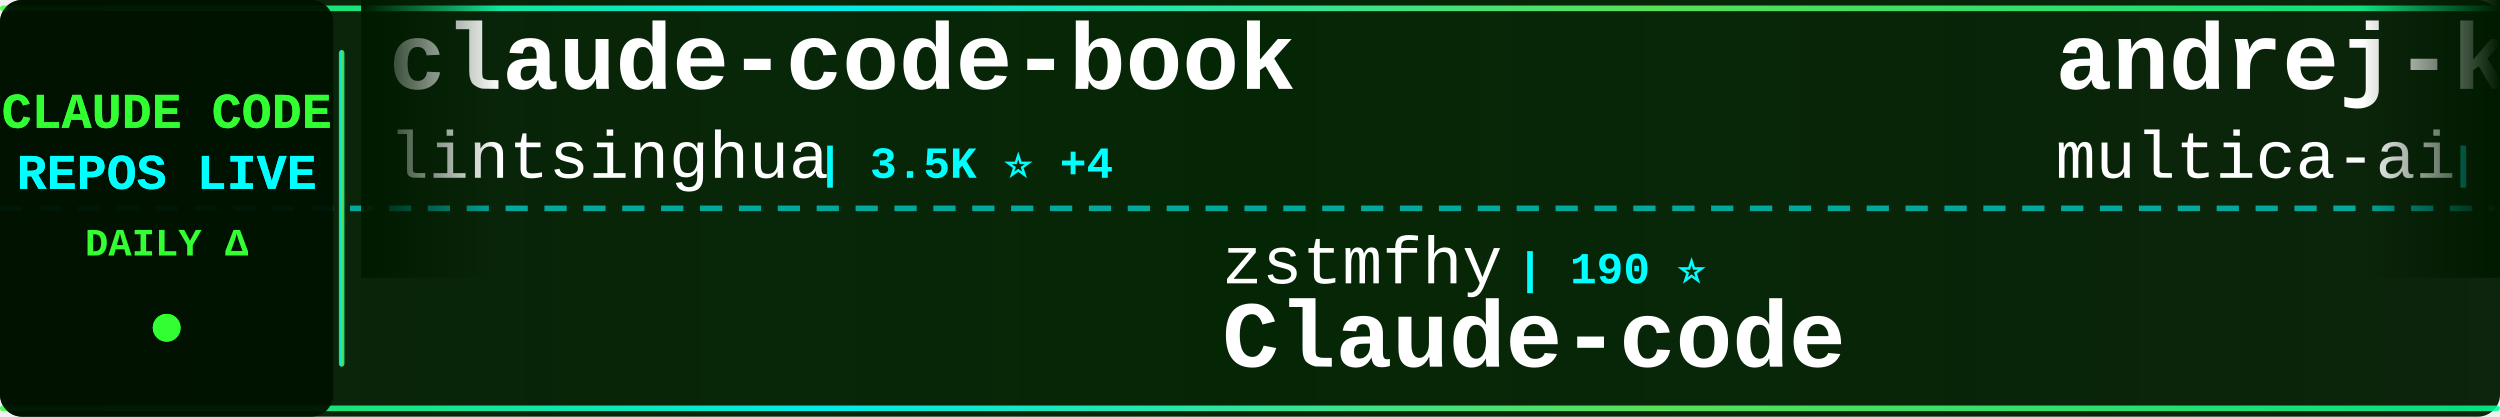
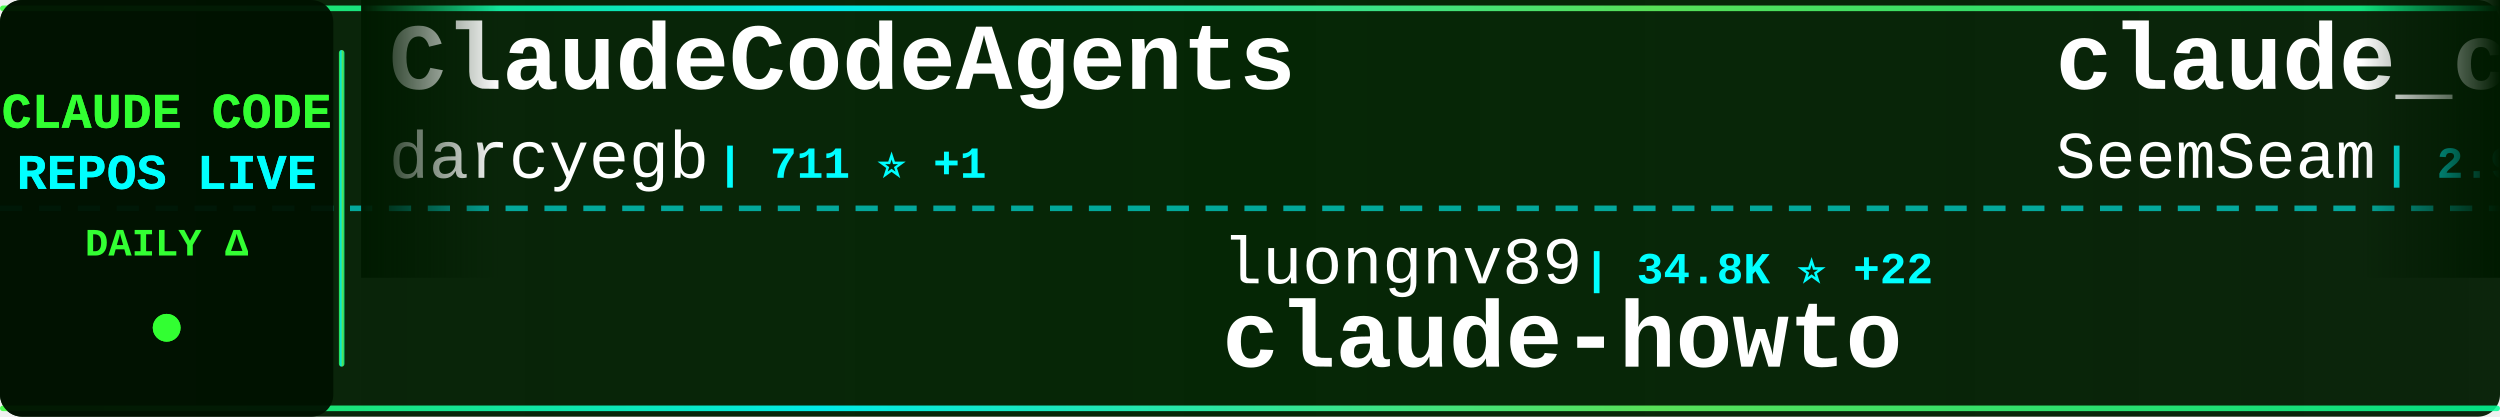
<svg xmlns="http://www.w3.org/2000/svg" width="900" height="150">
  <defs>
    <linearGradient id="tickerBg" x1="0%" y1="0%" x2="100%" y2="0%">
      <stop offset="0%" style="stop-color:#001a00;stop-opacity:0.95" />
      <stop offset="50%" style="stop-color:#002200;stop-opacity:0.98" />
      <stop offset="100%" style="stop-color:#001a00;stop-opacity:0.95" />
    </linearGradient>
    <linearGradient id="borderGrad" x1="0%" y1="0%" x2="100%" y2="0%">
      <stop offset="0%" style="stop-color:#33ff33;stop-opacity:0.85">
        <animate attributeName="stop-opacity" values="0.85;1;0.85" dur="2s" repeatCount="indefinite" />
      </stop>
      <stop offset="33%" style="stop-color:#00ffff;stop-opacity:0.9">
        <animate attributeName="stop-opacity" values="0.9;1;0.9" dur="2.2s" repeatCount="indefinite" />
      </stop>
      <stop offset="66%" style="stop-color:#66ff66;stop-opacity:0.85">
        <animate attributeName="stop-opacity" values="0.85;1;0.85" dur="1.8s" repeatCount="indefinite" />
      </stop>
      <stop offset="100%" style="stop-color:#00ff99;stop-opacity:0.85">
        <animate attributeName="stop-opacity" values="0.85;1;0.85" dur="2s" repeatCount="indefinite" />
      </stop>
    </linearGradient>
    <filter id="textGlow">
      <feGaussianBlur stdDeviation="0.1" result="coloredBlur" />
      <feMerge>
        <feMergeNode in="coloredBlur" />
        <feMergeNode in="SourceGraphic" />
      </feMerge>
    </filter>
    <filter id="metricGlow">
      <feGaussianBlur stdDeviation="0.2" result="coloredBlur" />
      <feMerge>
        <feMergeNode in="coloredBlur" />
        <feMergeNode in="SourceGraphic" />
      </feMerge>
    </filter>
    <linearGradient id="leftFade" x1="0%" y1="0%" x2="100%" y2="0%">
      <stop offset="0%" style="stop-color:#001a00;stop-opacity:1" />
      <stop offset="100%" style="stop-color:#001a00;stop-opacity:0" />
    </linearGradient>
    <linearGradient id="rightFade" x1="0%" y1="0%" x2="100%" y2="0%">
      <stop offset="0%" style="stop-color:#001a00;stop-opacity:0" />
      <stop offset="100%" style="stop-color:#001a00;stop-opacity:1" />
    </linearGradient>
  </defs>
  <rect width="900" height="150" fill="url(#tickerBg)" rx="8" />
  <rect x="0" y="2" width="900" height="2" fill="url(#borderGrad)" rx="1" />
  <rect x="0" y="146" width="900" height="2" fill="url(#borderGrad)" rx="1" />
  <line x1="0" y1="75" x2="900" y2="75" stroke="#00ffff" stroke-width="2" stroke-dasharray="8 6" opacity="0.6" />
  <rect x="0" y="0" width="120" height="150" fill="#001100" opacity="0.95" rx="8" />
  <text x="60" y="46" font-family="'Courier New', monospace" font-size="18" font-weight="bold" fill="#33ff33" text-anchor="middle" filter="url(#textGlow)">
    CLAUDE CODE
  </text>
  <text x="60" y="68" font-family="'Courier New', monospace" font-size="18" font-weight="bold" fill="#00ffff" text-anchor="middle" filter="url(#textGlow)">
    REPOS LIVE
  </text>
  <text x="60" y="92" font-family="'Courier New', monospace" font-size="14" font-weight="bold" fill="#33ff33" text-anchor="middle">
    DAILY Δ
  </text>
  <circle cx="60" cy="118" r="5" fill="#33ff33" filter="url(#metricGlow)">
    <animate attributeName="r" values="4;6;4" dur="1.5s" repeatCount="indefinite" />
    <animate attributeName="opacity" values="0.6;1;0.6" dur="1.5s" repeatCount="indefinite" />
  </circle>
  <rect x="122" y="18" width="2" height="114" fill="url(#borderGrad)" rx="1" />
  <clipPath id="tickerClip">
    <rect x="130" y="0" width="770" height="150" />
  </clipPath>
  <g clip-path="url(#tickerClip)">
    <g id="tickerItems">
      <animateTransform attributeName="transform" attributeType="XML" type="translate" from="0 0" to="-3000 0" dur="54s" repeatCount="indefinite" />
      <g transform="translate(0, 0)">
-         <text x="140" y="32" font-family="'Courier New', monospace" font-size="34" font-weight="bold" fill="#ffffff">claude-code-book</text>
-         <text x="140" y="64" font-family="'Courier New', monospace" font-size="24" font-weight="normal" fill="#ffffff" opacity="1.0">lintsinghua</text>
-         <text x="294" y="64" font-family="'Courier New', monospace" font-size="16" font-weight="bold" fill="#00ffff"> | 3.5K ⭐ +4</text>
+         <text x="140" y="32" font-family="'Courier New', monospace" font-size="34" font-weight="bold" fill="#ffffff">ClaudeCodeAgents</text>
+         <text x="140" y="64" font-family="'Courier New', monospace" font-size="24" font-weight="normal" fill="#ffffff" opacity="1.0">darcyegb</text>
+         <text x="258" y="64" font-family="'Courier New', monospace" font-size="16" font-weight="bold" fill="#00ffff"> | 711 ⭐ +1</text>
      </g>
      <g transform="translate(300, 0)">
-         <text x="140" y="102" font-family="'Courier New', monospace" font-size="24" font-weight="normal" fill="#ffffff" opacity="1.0">zstmfhy</text>
-         <text x="246" y="102" font-family="'Courier New', monospace" font-size="16" font-weight="bold" fill="#00ffff"> | 190 ⭐</text>
-         <text x="140" y="132" font-family="'Courier New', monospace" font-size="34" font-weight="bold" fill="#ffffff">Claude-code</text>
+         <text x="140" y="102" font-family="'Courier New', monospace" font-size="24" font-weight="normal" fill="#ffffff" opacity="1.0">luongnv89</text>
+         <text x="270" y="102" font-family="'Courier New', monospace" font-size="16" font-weight="bold" fill="#00ffff"> | 34.8K ⭐ +22</text>
+         <text x="140" y="132" font-family="'Courier New', monospace" font-size="34" font-weight="bold" fill="#ffffff">claude-howto</text>
      </g>
      <g transform="translate(600, 0)">
-         <text x="140" y="32" font-family="'Courier New', monospace" font-size="34" font-weight="bold" fill="#ffffff">andrej-karpathy-skills</text>
-         <text x="140" y="64" font-family="'Courier New', monospace" font-size="24" font-weight="normal" fill="#ffffff" opacity="1.0">multica-ai</text>
-         <text x="282" y="64" font-family="'Courier New', monospace" font-size="16" font-weight="bold" fill="#00ffff"> | 163.9K ⭐ +521</text>
+         <text x="140" y="32" font-family="'Courier New', monospace" font-size="34" font-weight="bold" fill="#ffffff">claude_codex_bridge</text>
+         <text x="140" y="64" font-family="'Courier New', monospace" font-size="24" font-weight="normal" fill="#ffffff" opacity="1.0">SeemSeam</text>
+         <text x="258" y="64" font-family="'Courier New', monospace" font-size="16" font-weight="bold" fill="#00ffff"> | 2.9K ⭐ +4</text>
      </g>
      <g transform="translate(900, 0)">
-         <text x="140" y="102" font-family="'Courier New', monospace" font-size="24" font-weight="normal" fill="#ffffff" opacity="1.0">https-deeplearning-ai</text>
-         <text x="414" y="102" font-family="'Courier New', monospace" font-size="16" font-weight="bold" fill="#00ffff"> | 522 ⭐</text>
-         <text x="140" y="132" font-family="'Courier New', monospace" font-size="34" font-weight="bold" fill="#ffffff">sc-claude-code-files</text>
+         <text x="140" y="102" font-family="'Courier New', monospace" font-size="24" font-weight="normal" fill="#ffffff" opacity="1.0">pedrohcgs</text>
+         <text x="270" y="102" font-family="'Courier New', monospace" font-size="16" font-weight="bold" fill="#00ffff"> | 1.2K ⭐ +4</text>
+         <text x="140" y="132" font-family="'Courier New', monospace" font-size="34" font-weight="bold" fill="#ffffff">claude-code-my-workflow</text>
      </g>
      <g transform="translate(1200, 0)">
-         <text x="140" y="32" font-family="'Courier New', monospace" font-size="34" font-weight="bold" fill="#ffffff">Claude-Code</text>
-         <text x="140" y="64" font-family="'Courier New', monospace" font-size="24" font-weight="normal" fill="#ffffff" opacity="1.0">pengchengneo</text>
-         <text x="306" y="64" font-family="'Courier New', monospace" font-size="16" font-weight="bold" fill="#00ffff"> | 1.4K ⭐ +5</text>
+         <text x="140" y="32" font-family="'Courier New', monospace" font-size="34" font-weight="bold" fill="#ffffff">claude-code-from-source</text>
+         <text x="140" y="64" font-family="'Courier New', monospace" font-size="24" font-weight="normal" fill="#ffffff" opacity="1.0">alejandrobalderas</text>
+         <text x="366" y="64" font-family="'Courier New', monospace" font-size="16" font-weight="bold" fill="#00ffff"> | 2.2K ⭐</text>
      </g>
      <g transform="translate(1500, 0)">
-         <text x="140" y="102" font-family="'Courier New', monospace" font-size="24" font-weight="normal" fill="#ffffff" opacity="1.0">edmund-io</text>
-         <text x="270" y="102" font-family="'Courier New', monospace" font-size="16" font-weight="bold" fill="#00ffff"> | 1.4K ⭐</text>
-         <text x="140" y="132" font-family="'Courier New', monospace" font-size="34" font-weight="bold" fill="#ffffff">edmunds-claude-code</text>
+         <text x="140" y="102" font-family="'Courier New', monospace" font-size="24" font-weight="normal" fill="#ffffff" opacity="1.0">andrew-kramer-inno</text>
+         <text x="378" y="102" font-family="'Courier New', monospace" font-size="16" font-weight="bold" fill="#00ffff"> | 591 ⭐</text>
+         <text x="140" y="132" font-family="'Courier New', monospace" font-size="34" font-weight="bold" fill="#ffffff">claude-code-source-build</text>
      </g>
      <g transform="translate(1800, 0)">
-         <text x="140" y="32" font-family="'Courier New', monospace" font-size="34" font-weight="bold" fill="#ffffff">claude-code-tips</text>
-         <text x="140" y="64" font-family="'Courier New', monospace" font-size="24" font-weight="normal" fill="#ffffff" opacity="1.0">ykdojo</text>
-         <text x="234" y="64" font-family="'Courier New', monospace" font-size="16" font-weight="bold" fill="#00ffff"> | 8.6K ⭐</text>
+         <text x="140" y="32" font-family="'Courier New', monospace" font-size="34" font-weight="bold" fill="#ffffff">claude-code-webui</text>
+         <text x="140" y="64" font-family="'Courier New', monospace" font-size="24" font-weight="normal" fill="#ffffff" opacity="1.0">sugyan</text>
+         <text x="234" y="64" font-family="'Courier New', monospace" font-size="16" font-weight="bold" fill="#00ffff"> | 1.1K ⭐</text>
      </g>
      <g transform="translate(2100, 0)">
-         <text x="140" y="102" font-family="'Courier New', monospace" font-size="24" font-weight="normal" fill="#ffffff" opacity="1.0">freestylefly</text>
-         <text x="306" y="102" font-family="'Courier New', monospace" font-size="16" font-weight="bold" fill="#00ffff"> | 125 ⭐</text>
-         <text x="140" y="132" font-family="'Courier New', monospace" font-size="34" font-weight="bold" fill="#ffffff">claude-code</text>
+         <text x="140" y="102" font-family="'Courier New', monospace" font-size="24" font-weight="normal" fill="#ffffff" opacity="1.0">centminmod</text>
+         <text x="282" y="102" font-family="'Courier New', monospace" font-size="16" font-weight="bold" fill="#00ffff"> | 2.4K ⭐ +2</text>
+         <text x="140" y="132" font-family="'Courier New', monospace" font-size="34" font-weight="bold" fill="#ffffff">my-claude-code-setup</text>
      </g>
      <g transform="translate(2400, 0)">
-         <text x="140" y="32" font-family="'Courier New', monospace" font-size="34" font-weight="bold" fill="#ffffff">claude-code-local</text>
-         <text x="140" y="64" font-family="'Courier New', monospace" font-size="24" font-weight="normal" fill="#ffffff" opacity="1.0">nicedreamzapp</text>
-         <text x="318" y="64" font-family="'Courier New', monospace" font-size="16" font-weight="bold" fill="#00ffff"> | 2.7K ⭐ +4</text>
+         <text x="140" y="32" font-family="'Courier New', monospace" font-size="34" font-weight="bold" fill="#ffffff">claude-code</text>
+         <text x="140" y="64" font-family="'Courier New', monospace" font-size="24" font-weight="normal" fill="#ffffff" opacity="1.0">Onewon</text>
+         <text x="234" y="64" font-family="'Courier New', monospace" font-size="16" font-weight="bold" fill="#00ffff"> | 181 ⭐</text>
      </g>
      <g transform="translate(2700, 0)">
-         <text x="140" y="102" font-family="'Courier New', monospace" font-size="24" font-weight="normal" fill="#ffffff" opacity="1.0">codeaashu</text>
-         <text x="270" y="102" font-family="'Courier New', monospace" font-size="16" font-weight="bold" fill="#00ffff"> | 2.8K ⭐ +3</text>
-         <text x="140" y="132" font-family="'Courier New', monospace" font-size="34" font-weight="bold" fill="#ffffff">claude-code</text>
+         <text x="140" y="102" font-family="'Courier New', monospace" font-size="24" font-weight="normal" fill="#ffffff" opacity="1.0">wanshuiyin</text>
+         <text x="282" y="102" font-family="'Courier New', monospace" font-size="16" font-weight="bold" fill="#00ffff"> | 11.2K ⭐ +29</text>
+         <text x="140" y="132" font-family="'Courier New', monospace" font-size="34" font-weight="bold" fill="#ffffff">Auto-claude-code-researc...</text>
      </g>
      <g transform="translate(3000, 0)">
-         <text x="140" y="32" font-family="'Courier New', monospace" font-size="34" font-weight="bold" fill="#ffffff">claude-code-book</text>
-         <text x="140" y="64" font-family="'Courier New', monospace" font-size="24" font-weight="normal" fill="#ffffff" opacity="1.0">lintsinghua</text>
-         <text x="294" y="64" font-family="'Courier New', monospace" font-size="16" font-weight="bold" fill="#00ffff"> | 3.5K ⭐ +4</text>
+         <text x="140" y="32" font-family="'Courier New', monospace" font-size="34" font-weight="bold" fill="#ffffff">ClaudeCodeAgents</text>
+         <text x="140" y="64" font-family="'Courier New', monospace" font-size="24" font-weight="normal" fill="#ffffff" opacity="1.0">darcyegb</text>
+         <text x="258" y="64" font-family="'Courier New', monospace" font-size="16" font-weight="bold" fill="#00ffff"> | 711 ⭐ +1</text>
      </g>
      <g transform="translate(3300, 0)">
-         <text x="140" y="102" font-family="'Courier New', monospace" font-size="24" font-weight="normal" fill="#ffffff" opacity="1.0">zstmfhy</text>
-         <text x="246" y="102" font-family="'Courier New', monospace" font-size="16" font-weight="bold" fill="#00ffff"> | 190 ⭐</text>
-         <text x="140" y="132" font-family="'Courier New', monospace" font-size="34" font-weight="bold" fill="#ffffff">Claude-code</text>
+         <text x="140" y="102" font-family="'Courier New', monospace" font-size="24" font-weight="normal" fill="#ffffff" opacity="1.0">luongnv89</text>
+         <text x="270" y="102" font-family="'Courier New', monospace" font-size="16" font-weight="bold" fill="#00ffff"> | 34.8K ⭐ +22</text>
+         <text x="140" y="132" font-family="'Courier New', monospace" font-size="34" font-weight="bold" fill="#ffffff">claude-howto</text>
      </g>
      <g transform="translate(3600, 0)">
-         <text x="140" y="32" font-family="'Courier New', monospace" font-size="34" font-weight="bold" fill="#ffffff">andrej-karpathy-skills</text>
-         <text x="140" y="64" font-family="'Courier New', monospace" font-size="24" font-weight="normal" fill="#ffffff" opacity="1.0">multica-ai</text>
-         <text x="282" y="64" font-family="'Courier New', monospace" font-size="16" font-weight="bold" fill="#00ffff"> | 163.9K ⭐ +521</text>
+         <text x="140" y="32" font-family="'Courier New', monospace" font-size="34" font-weight="bold" fill="#ffffff">claude_codex_bridge</text>
+         <text x="140" y="64" font-family="'Courier New', monospace" font-size="24" font-weight="normal" fill="#ffffff" opacity="1.0">SeemSeam</text>
+         <text x="258" y="64" font-family="'Courier New', monospace" font-size="16" font-weight="bold" fill="#00ffff"> | 2.9K ⭐ +4</text>
      </g>
      <g transform="translate(3900, 0)">
-         <text x="140" y="102" font-family="'Courier New', monospace" font-size="24" font-weight="normal" fill="#ffffff" opacity="1.0">https-deeplearning-ai</text>
-         <text x="414" y="102" font-family="'Courier New', monospace" font-size="16" font-weight="bold" fill="#00ffff"> | 522 ⭐</text>
-         <text x="140" y="132" font-family="'Courier New', monospace" font-size="34" font-weight="bold" fill="#ffffff">sc-claude-code-files</text>
+         <text x="140" y="102" font-family="'Courier New', monospace" font-size="24" font-weight="normal" fill="#ffffff" opacity="1.0">pedrohcgs</text>
+         <text x="270" y="102" font-family="'Courier New', monospace" font-size="16" font-weight="bold" fill="#00ffff"> | 1.2K ⭐ +4</text>
+         <text x="140" y="132" font-family="'Courier New', monospace" font-size="34" font-weight="bold" fill="#ffffff">claude-code-my-workflow</text>
      </g>
    </g>
  </g>
  <rect x="130" y="0" width="50" height="100" fill="url(#leftFade)" />
  <rect x="850" y="0" width="50" height="100" fill="url(#rightFade)" />
</svg>
